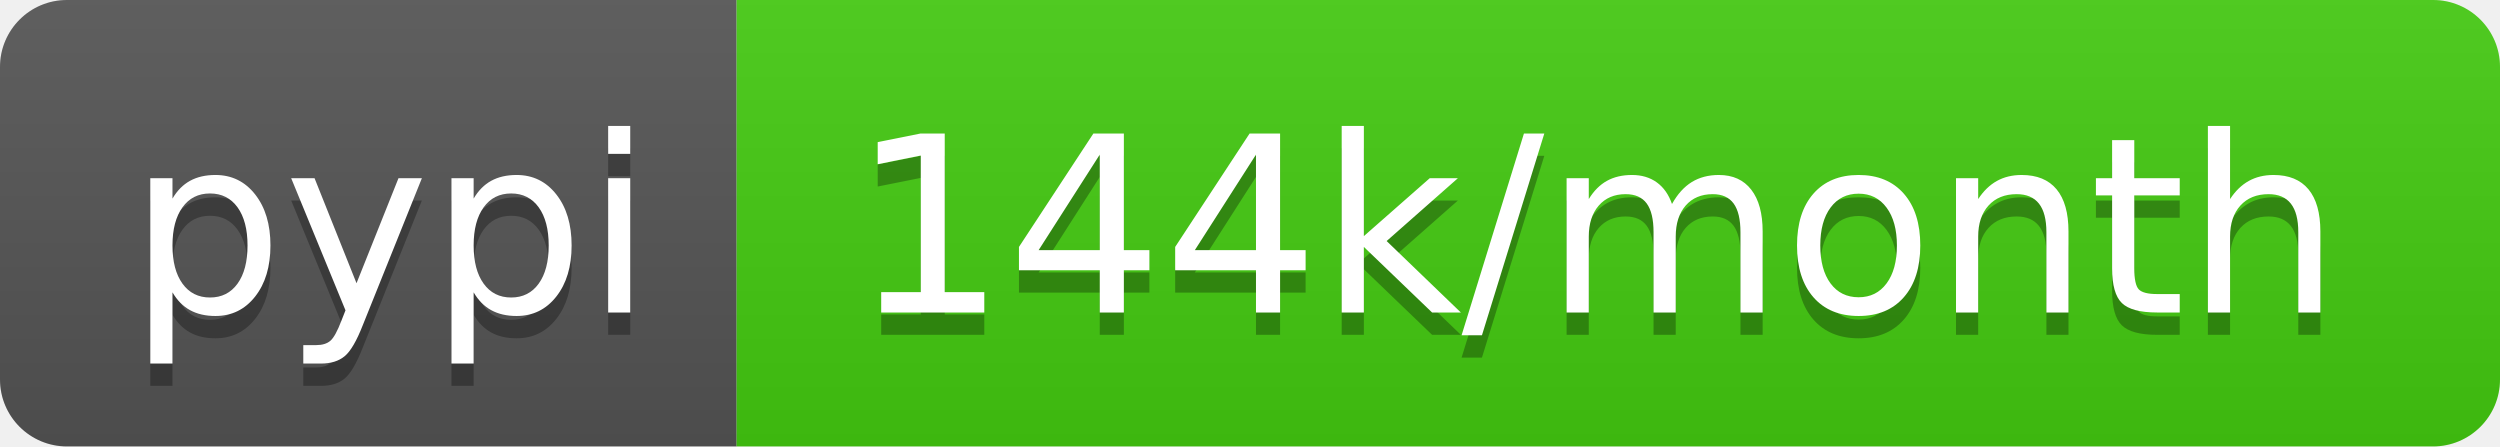
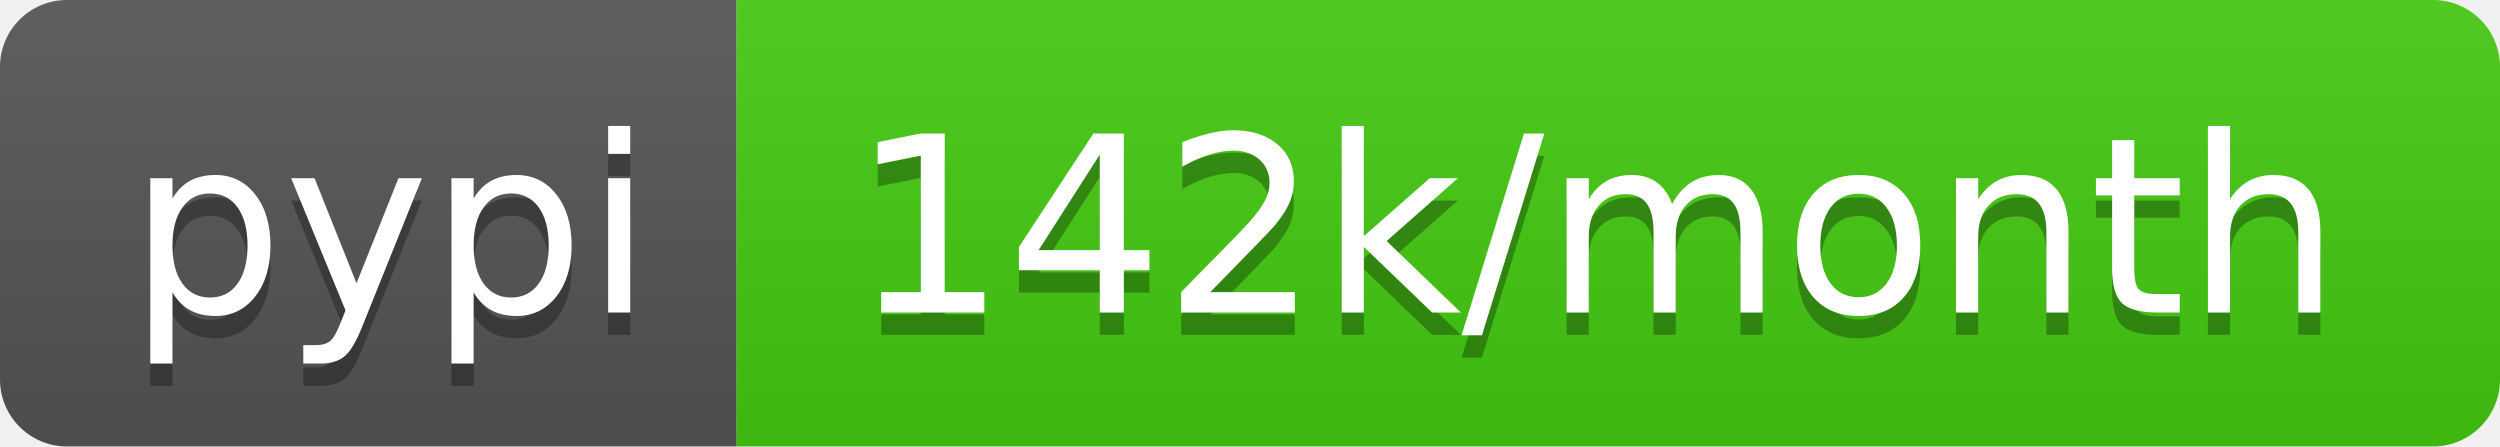
<svg xmlns="http://www.w3.org/2000/svg" width="112" height="20">
  <linearGradient id="b" x2="0" y2="100%">
    <stop offset="0" stop-color="#bbb" stop-opacity=".1" />
    <stop offset="1" stop-opacity=".1" />
  </linearGradient>
  <clipPath id="a">
    <rect width="112" height="20" rx="3" fill="#fff" />
  </clipPath>
  <g clip-path="url(#a)">
    <path fill="#555" d="M0 0h33v20H0z" />
    <path fill="#4c1" d="M33 0h79v20H33z" />
    <path fill="url(#b)" d="M0 0h112v20H0z" />
  </g>
  <g fill="#fff" text-anchor="middle" font-family="DejaVu Sans,Verdana,Geneva,sans-serif" font-size="110">
    <text x="175" y="150" fill="#010101" fill-opacity=".3" transform="scale(.1)" textLength="230">pypi</text>
    <text x="175" y="140" transform="scale(.1)" textLength="230">pypi</text>
-     <text x="715" y="150" fill="#010101" fill-opacity=".3" transform="scale(.1)" textLength="690">144k/month</text>
-     <text x="715" y="140" transform="scale(.1)" textLength="690">144k/month</text>
+     <text x="715" y="150" fill="#010101" fill-opacity=".3" transform="scale(.1)" textLength="690">142k/month</text>
+     <text x="715" y="140" transform="scale(.1)" textLength="690">142k/month</text>
  </g>
</svg>
